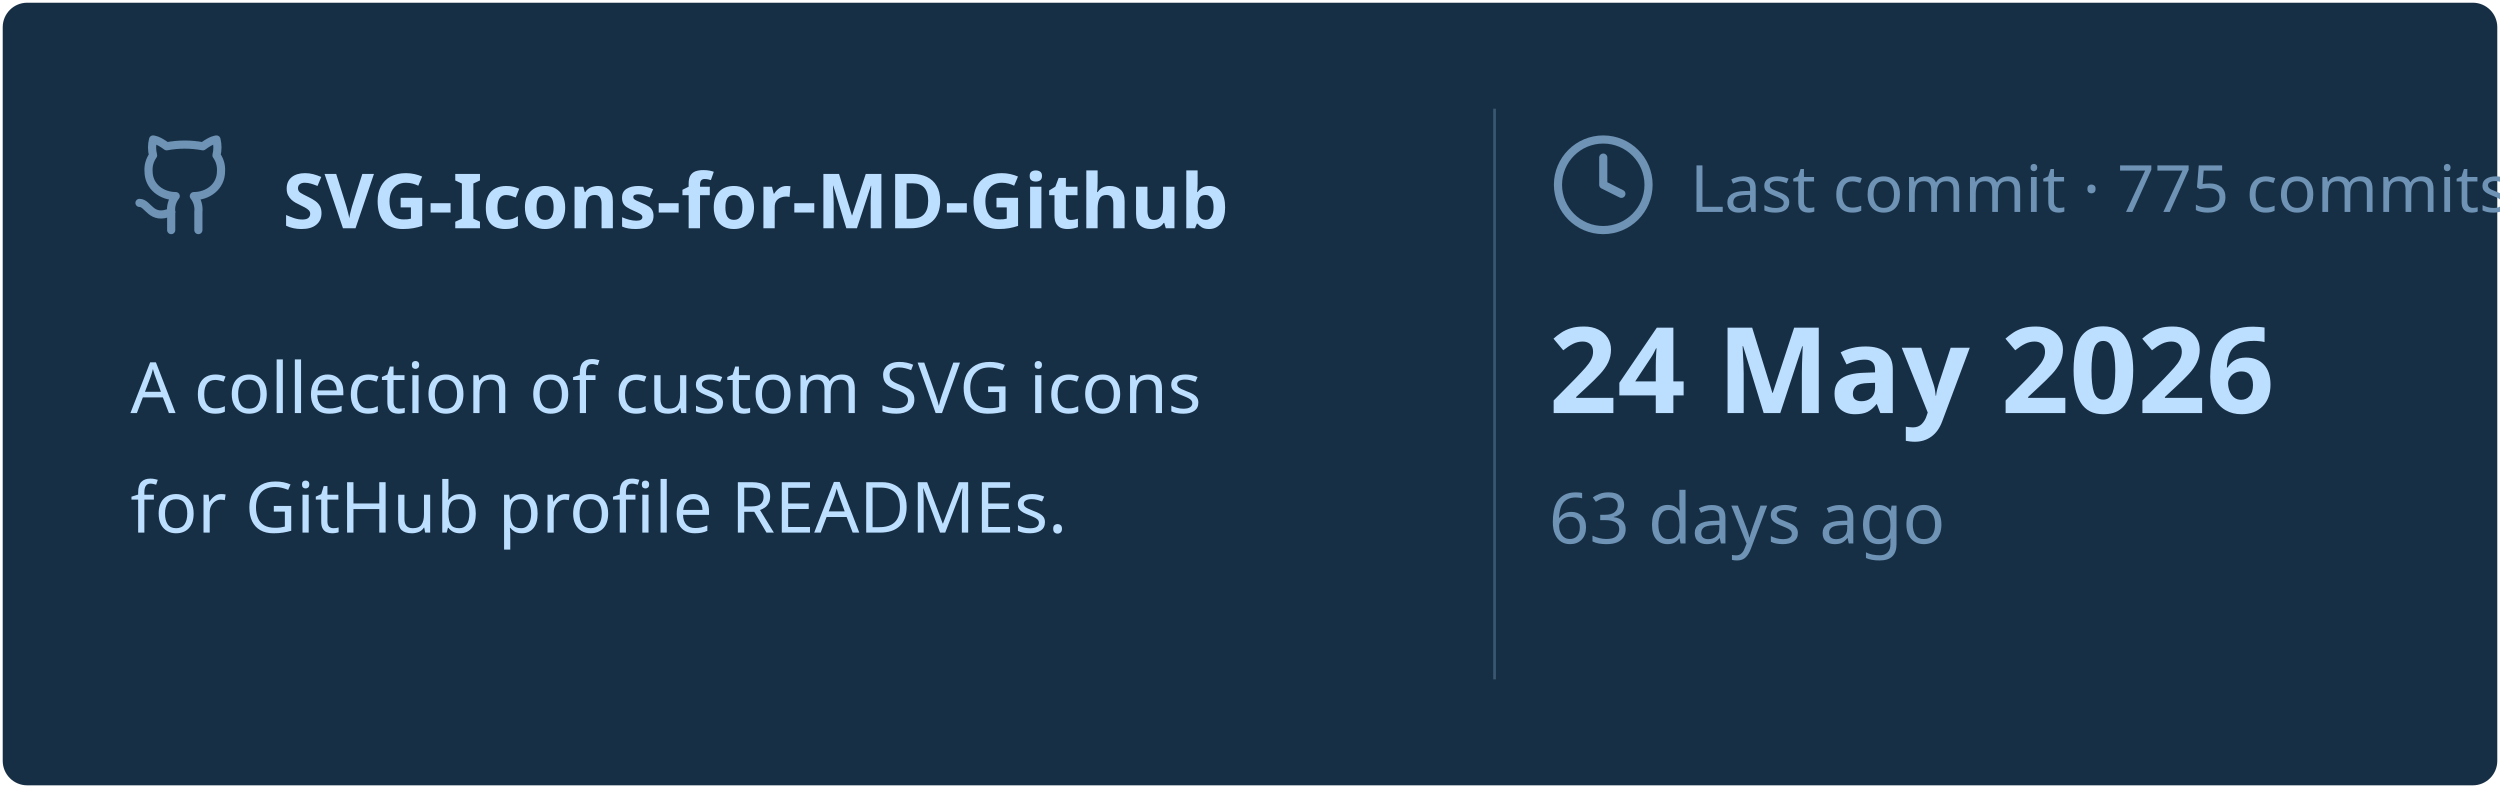
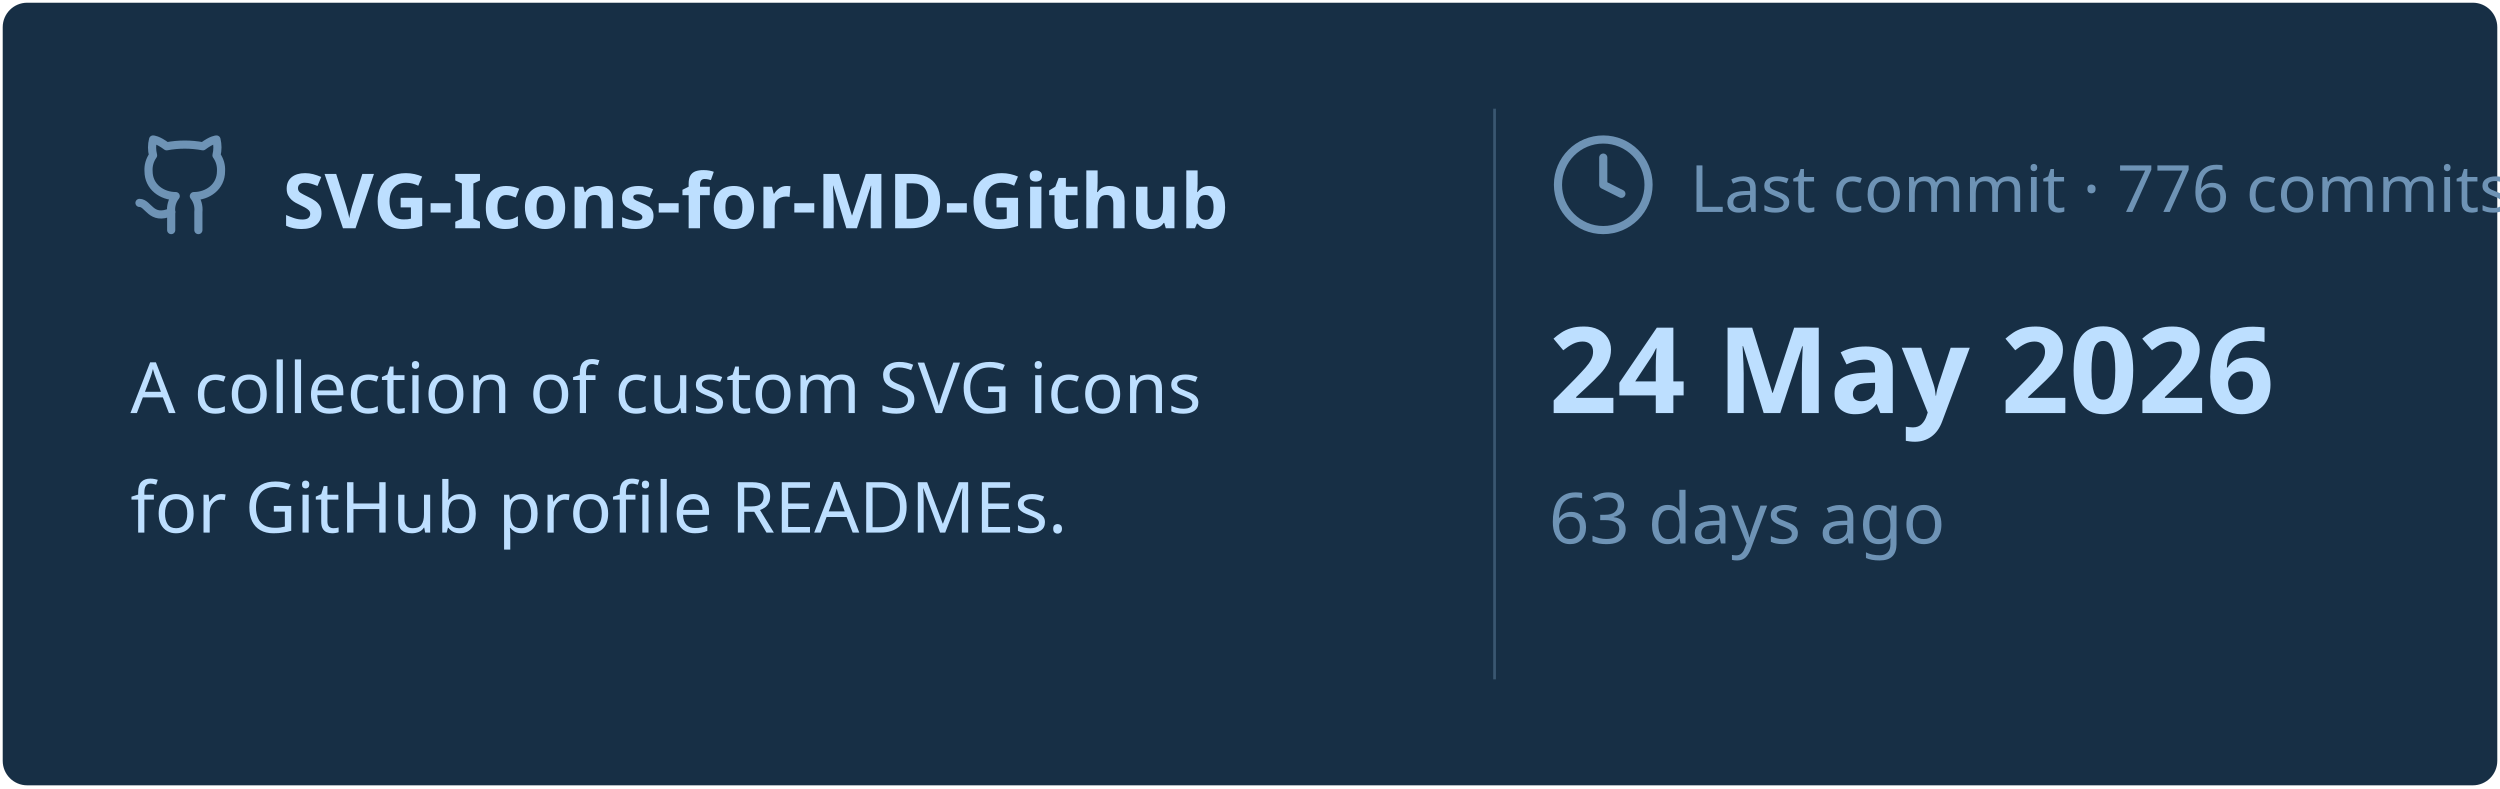
<svg xmlns="http://www.w3.org/2000/svg" viewBox="0 0 460 145" width="460px" height="145px">
  <rect stroke="#000000" stroke-opacity="0" fill="#172F45" rx="4.5" x="0.5" y="0.5" width="459" height="144" />
  <g transform="translate(24, 42)">
    <svg x="0" y="-18" width="20" height="20" viewBox="0 0 24 24" fill="none" stroke="#6E93B5" stroke-width="1.8" stroke-linecap="round" stroke-linejoin="round">
      <path d="M15 22v-4a4.8 4.8 0 0 0-1-3.5c3 0 6-2 6-5.5.08-1.25-.27-2.48-1-3.5.28-1.15.28-2.35 0-3.5 0 0-1 0-3 1.5-2.64-.5-5.36-.5-8 0C6 2 5 2 5 2c-.3 1.15-.3 2.35 0 3.5A5.403 5.403 0 0 0 4 9c0 3.5 3 5.5 6 5.5-.39.49-.68 1.05-.85 1.65-.17.6-.22 1.23-.15 1.85v4" />
      <path d="M9 18c-4.51 2-5-2-7-2" />
    </svg>
    <text x="28" y="0" font-family="&quot;Segoe UI&quot;, Ubuntu, sans-serif" font-size="14" font-weight="700" fill="#BDDFFF">SVG-Icons-for-MD-Github</text>
  </g>
  <text x="24" y="76" font-family="&quot;Segoe UI&quot;, Ubuntu, sans-serif" font-size="13" font-weight="400" fill="#BDDFFF">A collection of custom SVG icons</text>
  <text x="24" y="98" font-family="&quot;Segoe UI&quot;, Ubuntu, sans-serif" font-size="13" font-weight="400" fill="#BDDFFF">for GitHub profile READMEs.</text>
  <line x1="275" y1="20" x2="275" y2="125" stroke="#6E93B5" stroke-width="0.5" stroke-opacity="0.4" />
  <svg x="285" y="24" width="20" height="20" viewBox="0 0 24 24" fill="none" stroke="#6E93B5" stroke-width="1.8" stroke-linecap="round" stroke-linejoin="round">
    <circle cx="12" cy="12" r="10" />
    <polyline points="12 6 12 12 16 14" />
  </svg>
-   <text x="311" y="39" font-family="&quot;Segoe UI&quot;, Ubuntu, sans-serif" font-size="12" font-weight="400" fill="#6E93B5">Last commit · 775 commits</text>
+   <text x="311" y="39" font-family="&quot;Segoe UI&quot;, Ubuntu, sans-serif" font-size="12" font-weight="400" fill="#6E93B5">Last commit · 776 commits</text>
  <text x="285" y="76" font-family="&quot;Segoe UI&quot;, Ubuntu, sans-serif" font-size="22" font-weight="700" fill="#BDDFFF">24 May 2026</text>
  <text x="285" y="100" font-family="&quot;Segoe UI&quot;, Ubuntu, sans-serif" font-size="13" font-weight="400" fill="#6E93B5">63 days ago</text>
</svg>
